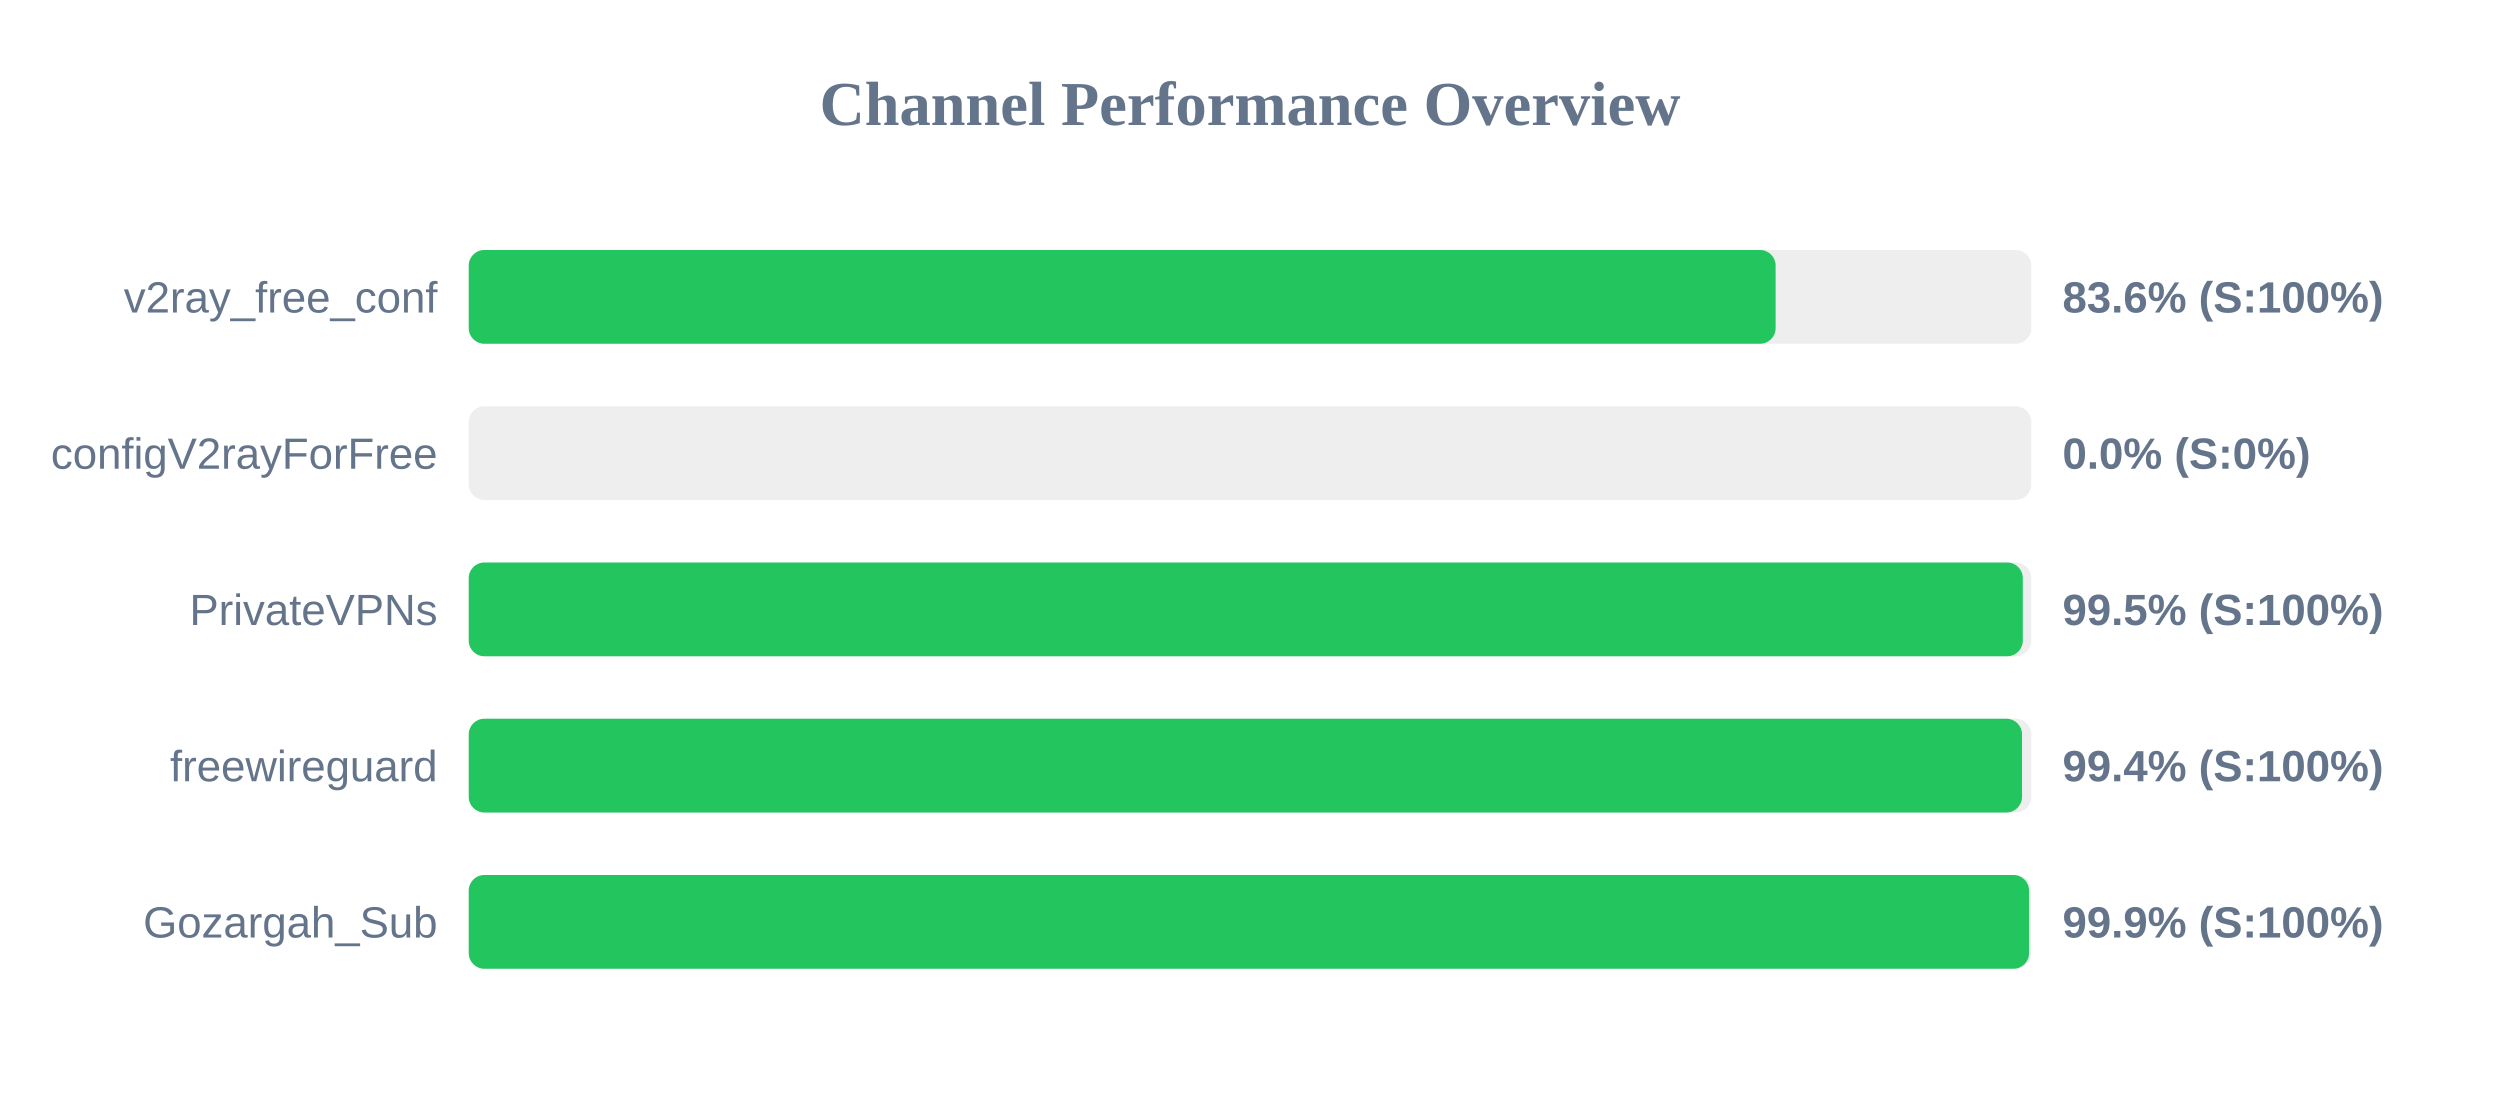
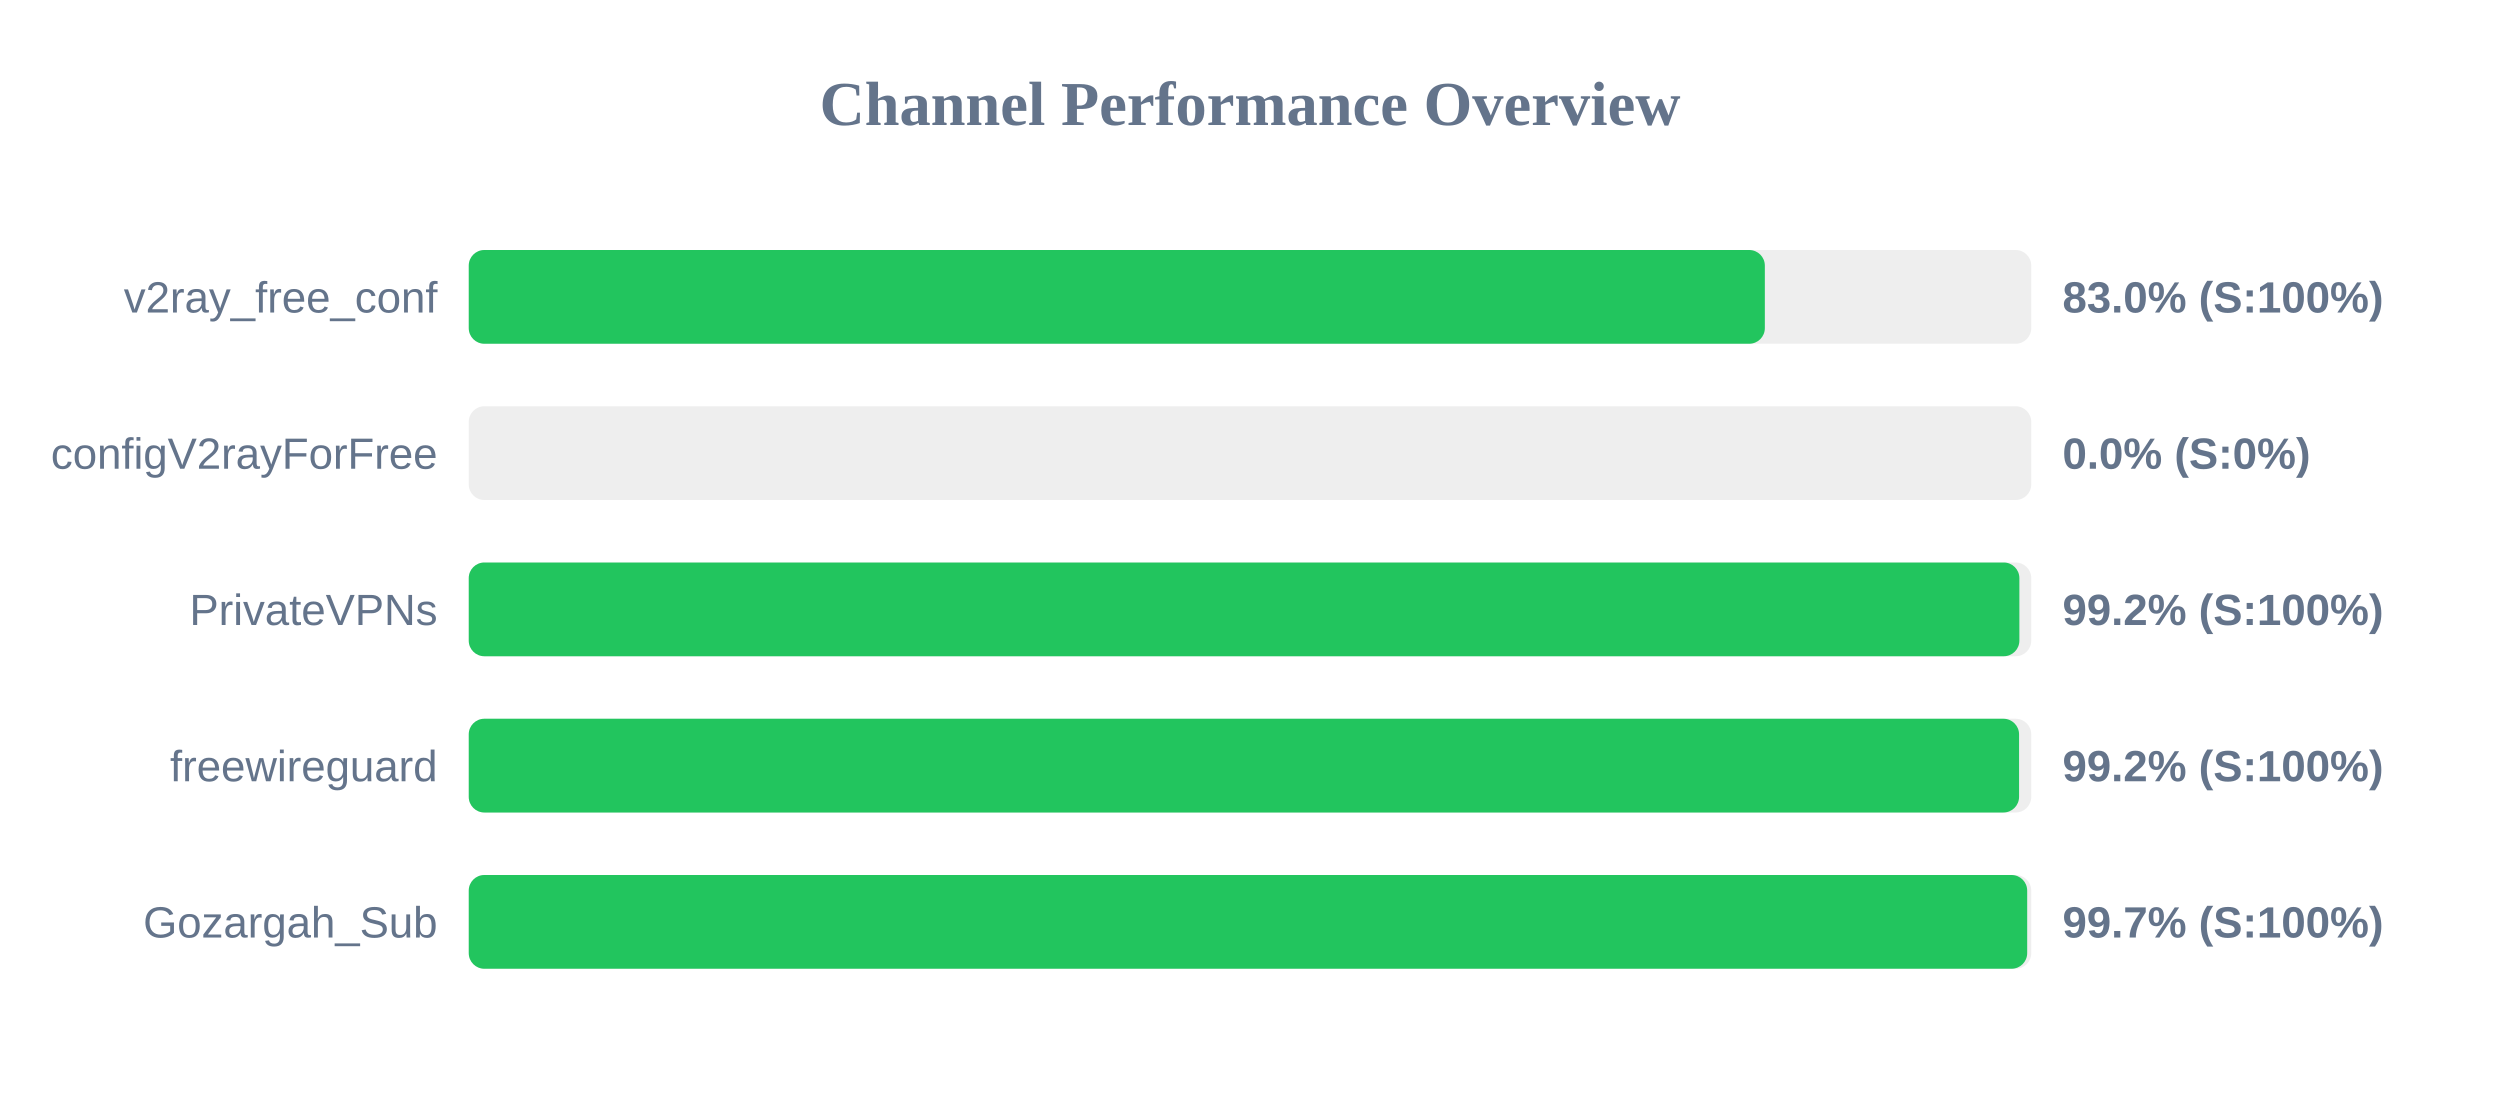
<svg xmlns="http://www.w3.org/2000/svg" width="800" height="350" version="1.1">
  <style>
        .row { font: 14px Arial; fill: #64748b; }
        .score { font: bold 14px Arial; fill: #64748b; }
    </style>
  <text x="400" y="40" text-anchor="middle" font-size="20px" font-weight="bold" fill="#64748b">Channel Performance Overview</text>
  <rect x="150" y="80" width="500" height="30" fill="#eee" rx="5" />
-   <rect x="150" y="80" width="418.2" height="30" fill="#22c55e" rx="5" />
+   <rect x="150" y="80" width="414.75" height="30" fill="#22c55e" rx="5" />
  <text x="140" y="100" text-anchor="end" class="row">v2ray_free_conf</text>
-   <text x="660" y="100" text-anchor="start" class="score">83.6% (S:100%)</text>
+   <text x="660" y="100" text-anchor="start" class="score">83.0% (S:100%)</text>
  <rect x="150" y="130" width="500" height="30" fill="#eee" rx="5" />
  <rect x="150" y="130" width="0.0" height="30" fill="#ef4444" rx="5" />
  <text x="140" y="150" text-anchor="end" class="row">configV2rayForFree</text>
  <text x="660" y="150" text-anchor="start" class="score">0.0% (S:0%)</text>
  <rect x="150" y="180" width="500" height="30" fill="#eee" rx="5" />
-   <rect x="150" y="180" width="497.3" height="30" fill="#22c55e" rx="5" />
+   <rect x="150" y="180" width="496.2" height="30" fill="#22c55e" rx="5" />
  <text x="140" y="200" text-anchor="end" class="row">PrivateVPNs</text>
-   <text x="660" y="200" text-anchor="start" class="score">99.5% (S:100%)</text>
+   <text x="660" y="200" text-anchor="start" class="score">99.2% (S:100%)</text>
  <rect x="150" y="230" width="500" height="30" fill="#eee" rx="5" />
-   <rect x="150" y="230" width="497.05" height="30" fill="#22c55e" rx="5" />
+   <rect x="150" y="230" width="496.1" height="30" fill="#22c55e" rx="5" />
  <text x="140" y="250" text-anchor="end" class="row">freewireguard</text>
-   <text x="660" y="250" text-anchor="start" class="score">99.4% (S:100%)</text>
+   <text x="660" y="250" text-anchor="start" class="score">99.2% (S:100%)</text>
  <rect x="150" y="280" width="500" height="30" fill="#eee" rx="5" />
-   <rect x="150" y="280" width="499.3" height="30" fill="#22c55e" rx="5" />
+   <rect x="150" y="280" width="498.7" height="30" fill="#22c55e" rx="5" />
  <text x="140" y="300" text-anchor="end" class="row">Gozargah_Sub</text>
-   <text x="660" y="300" text-anchor="start" class="score">99.9% (S:100%)</text>
+   <text x="660" y="300" text-anchor="start" class="score">99.7% (S:100%)</text>
</svg>
